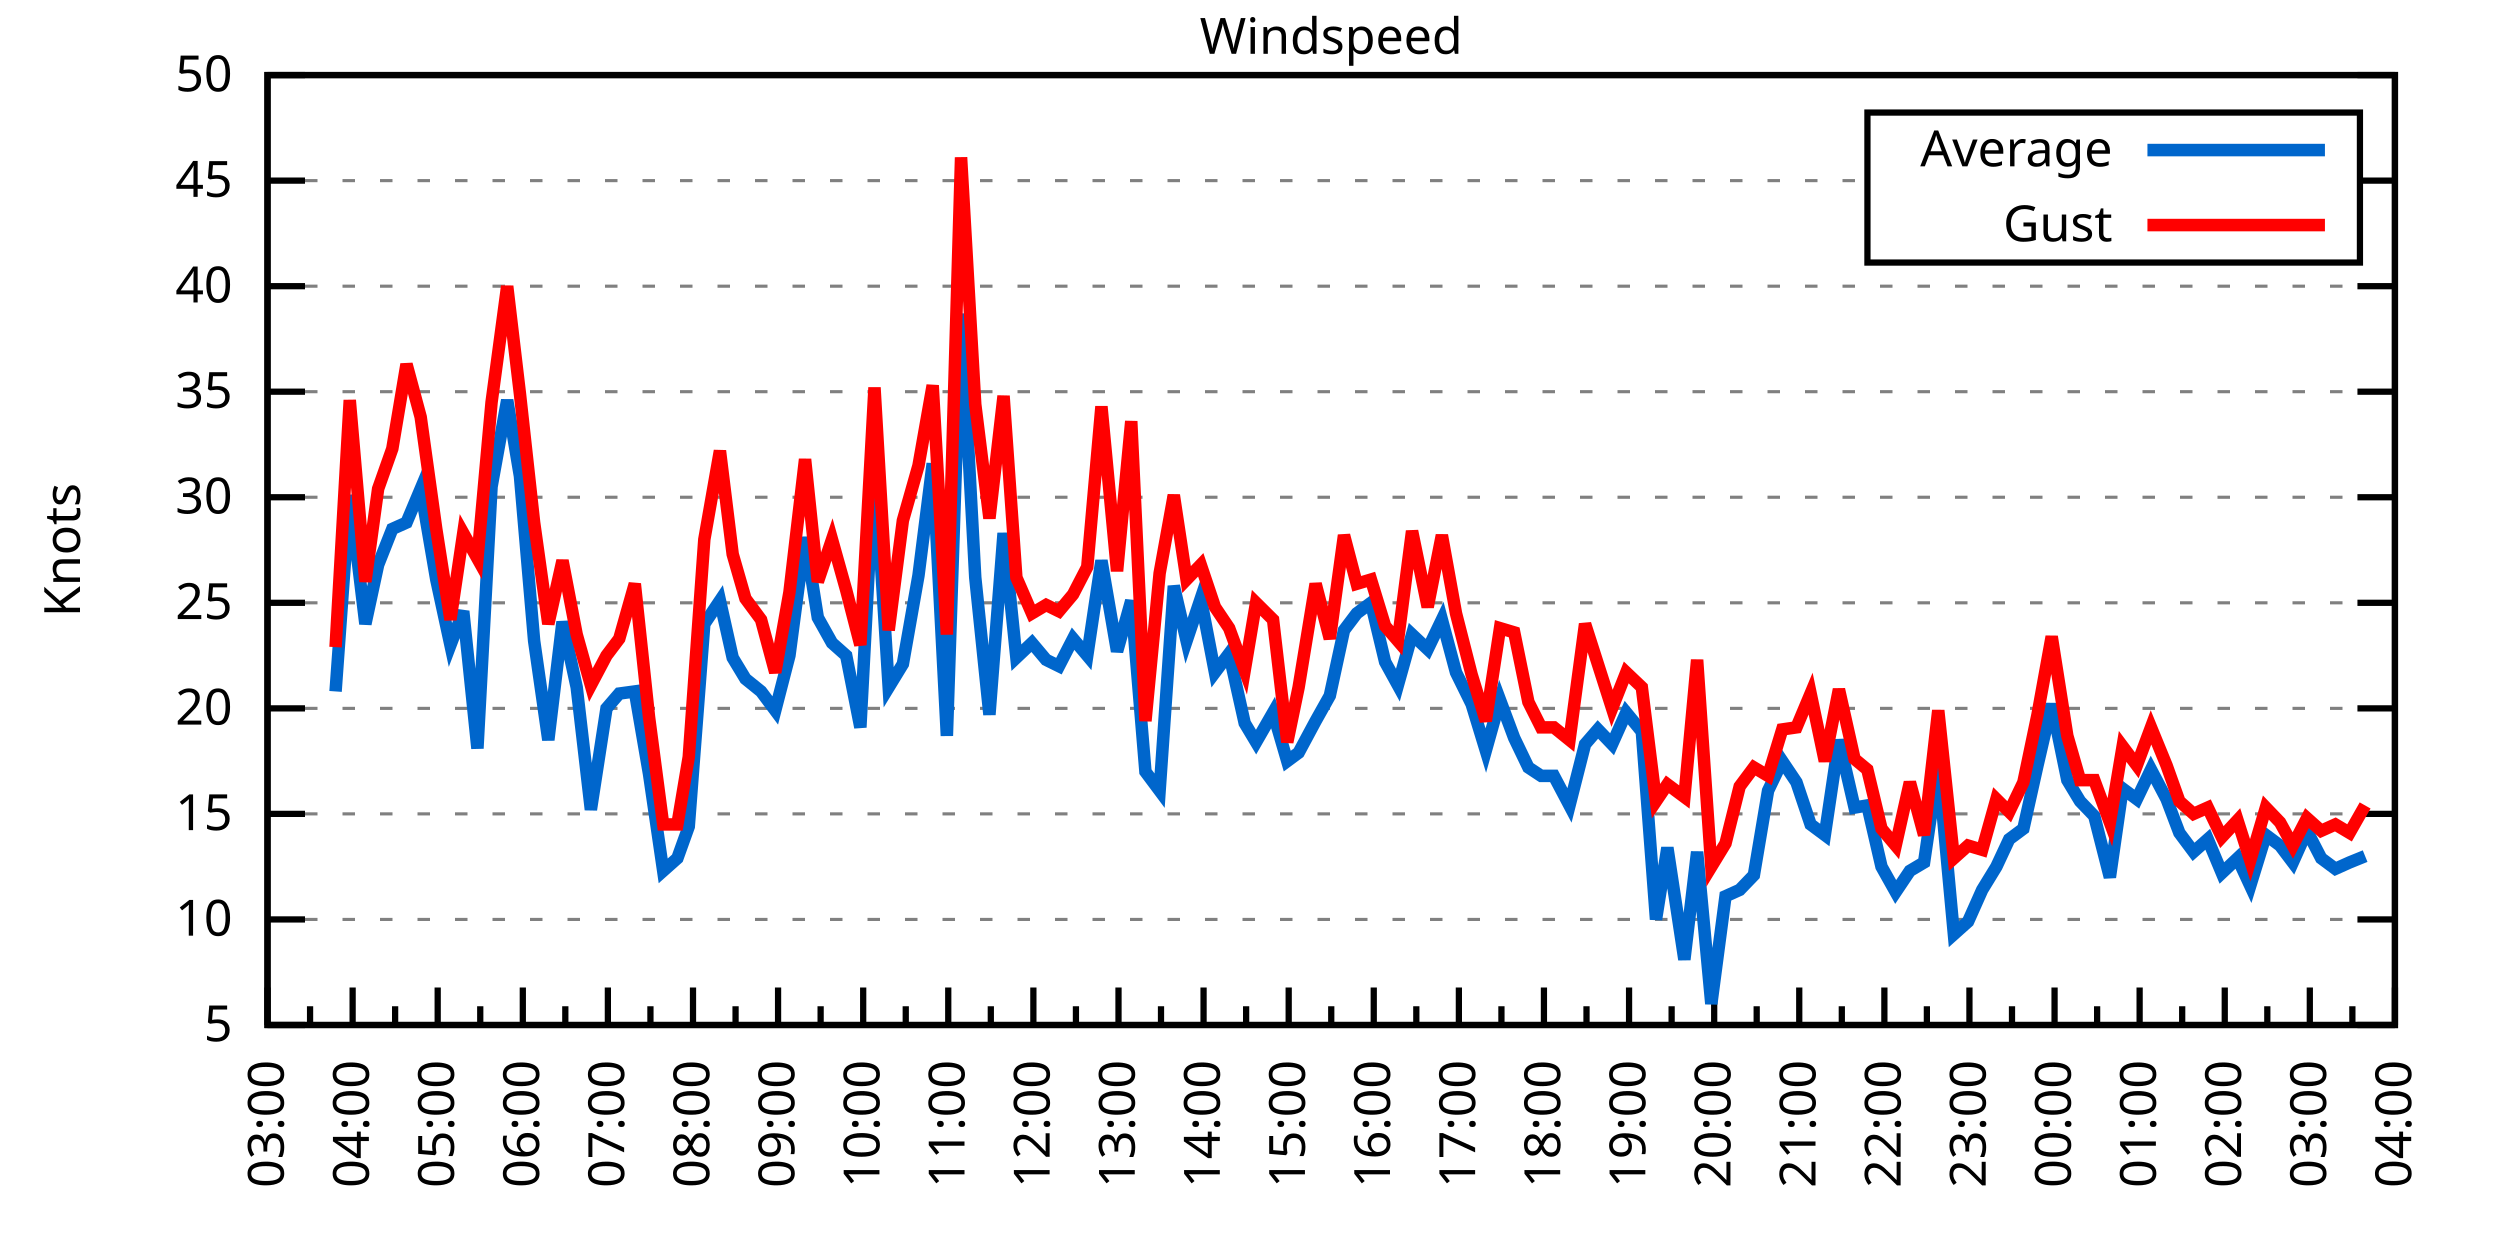
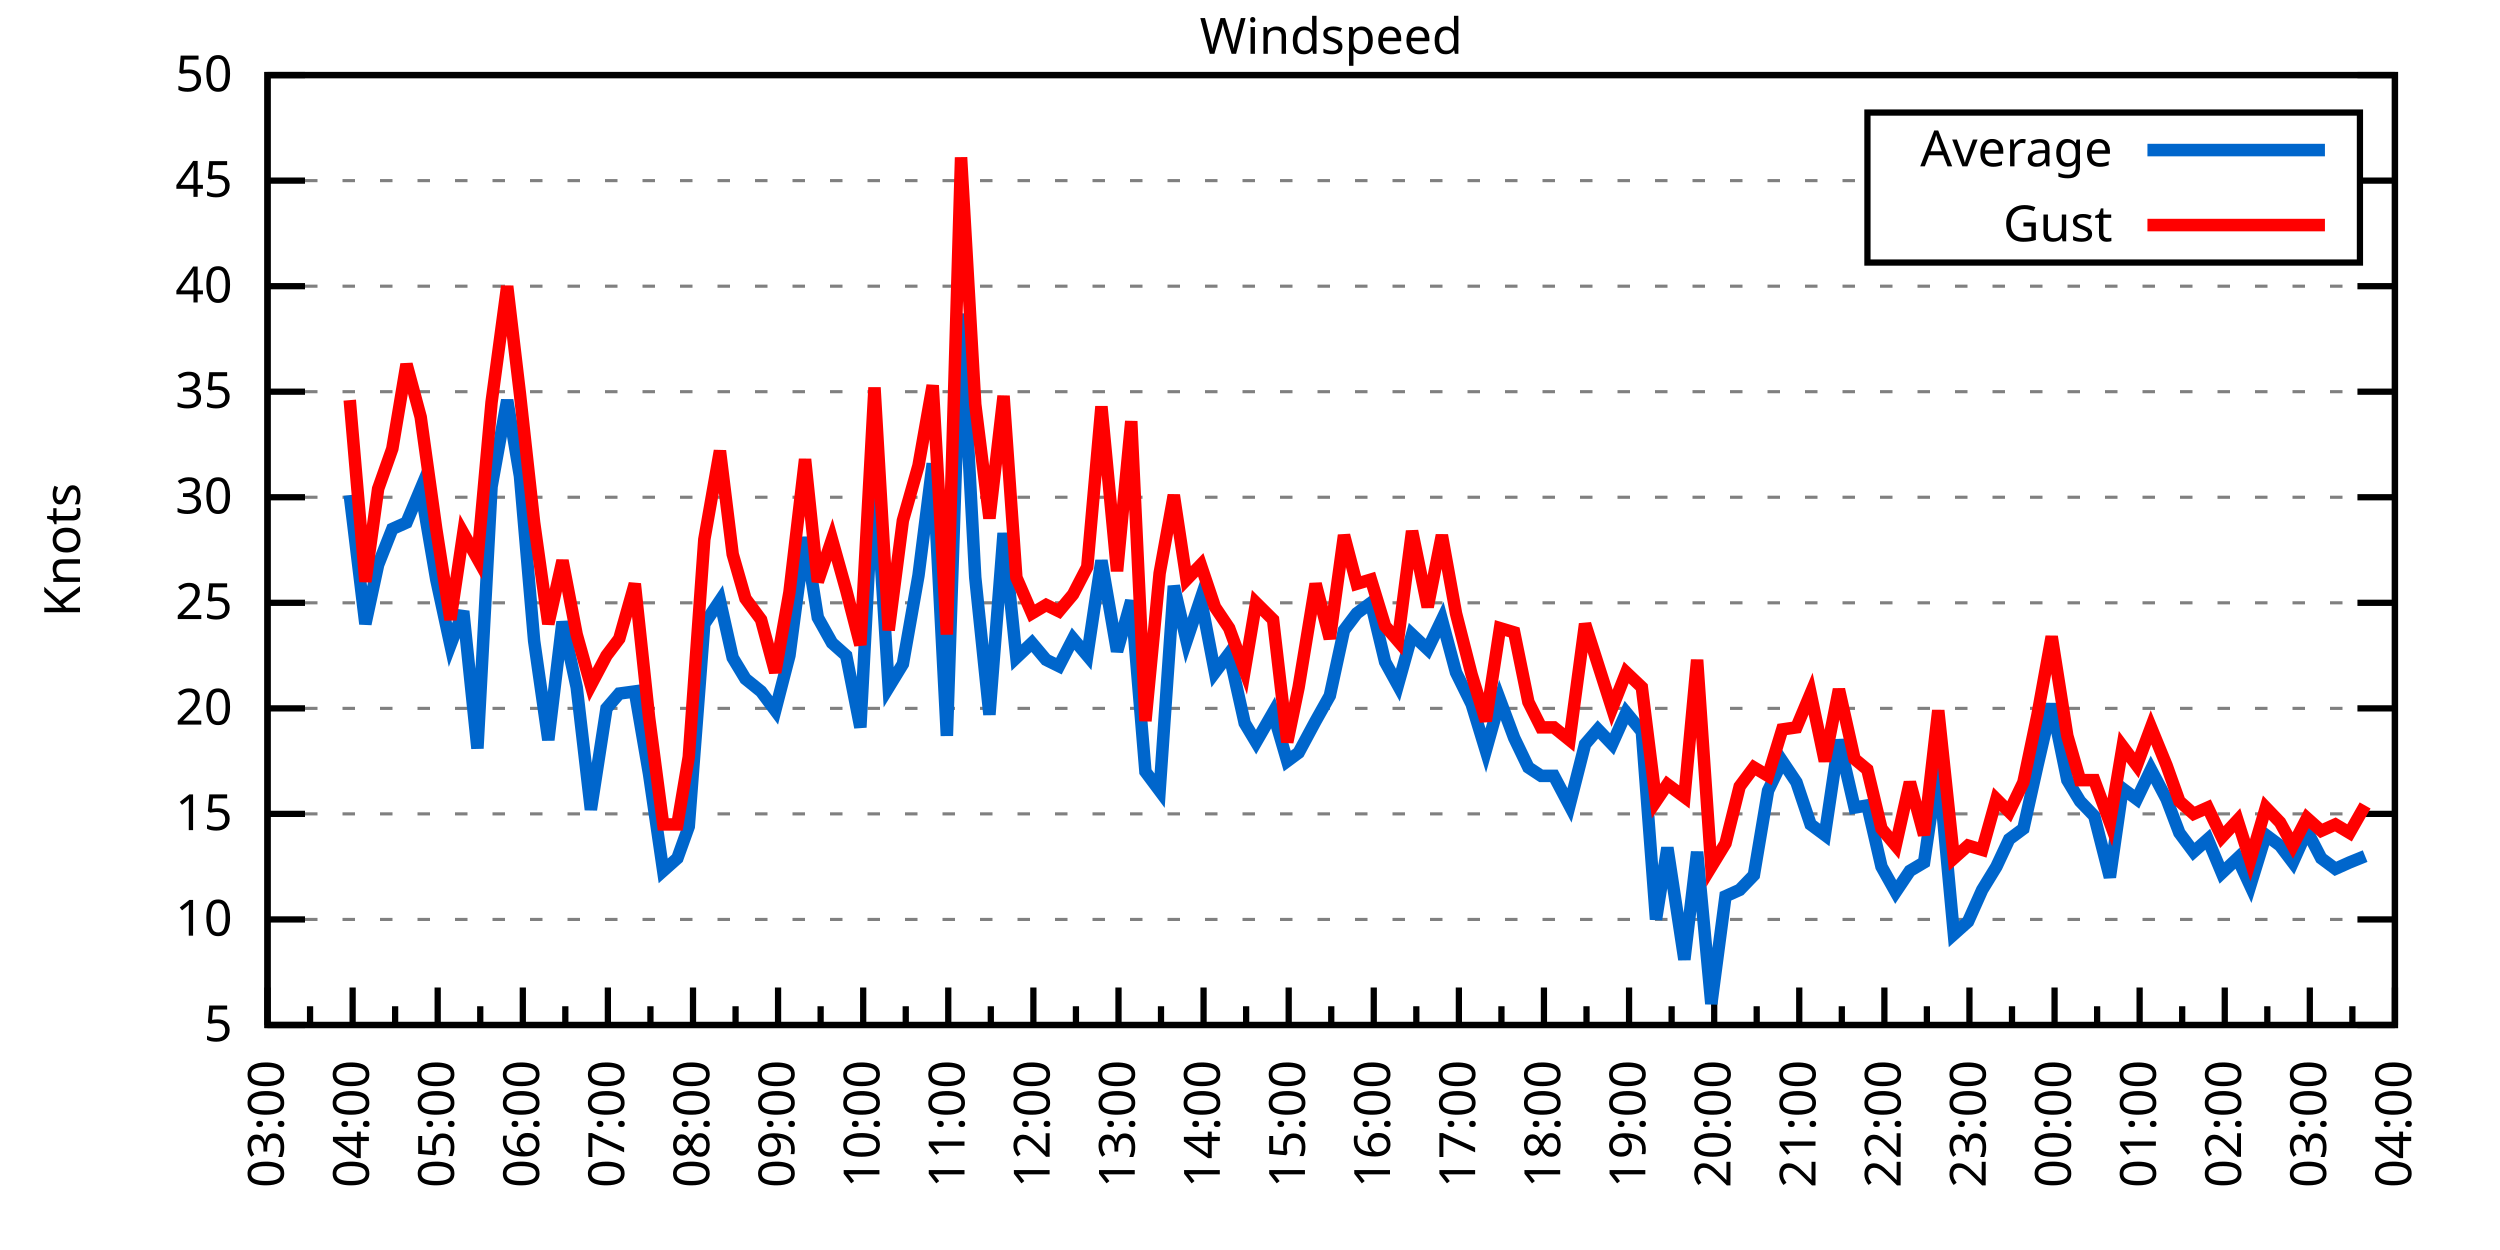
<svg xmlns="http://www.w3.org/2000/svg" xmlns:xlink="http://www.w3.org/1999/xlink" width="400" height="200" viewBox="0 0 400 200">
  <g id="gnuplot_canvas">
    <rect x="0" y="0" width="400" height="200" fill="none" />
    <defs>
      <circle id="gpDot" r="0.5" stroke-width="0.5" stroke="currentColor" />
      <path id="gpPt0" stroke-width="0.333" stroke="currentColor" d="M-1,0 h2 M0,-1 v2" />
      <path id="gpPt1" stroke-width="0.333" stroke="currentColor" d="M-1,-1 L1,1 M1,-1 L-1,1" />
      <path id="gpPt2" stroke-width="0.333" stroke="currentColor" d="M-1,0 L1,0 M0,-1 L0,1 M-1,-1 L1,1 M-1,1 L1,-1" />
      <rect id="gpPt3" stroke-width="0.333" stroke="currentColor" x="-1" y="-1" width="2" height="2" />
      <rect id="gpPt4" stroke-width="0.333" stroke="currentColor" fill="currentColor" x="-1" y="-1" width="2" height="2" />
      <circle id="gpPt5" stroke-width="0.333" stroke="currentColor" cx="0" cy="0" r="1" />
      <use xlink:href="#gpPt5" id="gpPt6" fill="currentColor" stroke="none" />
      <path id="gpPt7" stroke-width="0.333" stroke="currentColor" d="M0,-1.33 L-1.33,0.67 L1.33,0.67 z" />
      <use xlink:href="#gpPt7" id="gpPt8" fill="currentColor" stroke="none" />
      <use xlink:href="#gpPt7" id="gpPt9" stroke="currentColor" transform="rotate(180)" />
      <use xlink:href="#gpPt9" id="gpPt10" fill="currentColor" stroke="none" />
      <use xlink:href="#gpPt3" id="gpPt11" stroke="currentColor" transform="rotate(45)" />
      <use xlink:href="#gpPt11" id="gpPt12" fill="currentColor" stroke="none" />
      <path id="gpPt13" stroke-width="0.333" stroke="currentColor" d="M0,1.330 L1.265,0.411 L0.782,-1.067 L-0.782,-1.076 L-1.265,0.411 z" />
      <use xlink:href="#gpPt13" id="gpPt14" fill="currentColor" stroke="none" />
      <filter id="textbox" filterUnits="objectBoundingBox" x="0" y="0" height="1" width="1">
        <feFlood flood-color="white" flood-opacity="1" result="bgnd" />
        <feComposite in="SourceGraphic" in2="bgnd" operator="atop" />
      </filter>
      <filter id="greybox" filterUnits="objectBoundingBox" x="0" y="0" height="1" width="1">
        <feFlood flood-color="lightgrey" flood-opacity="1" result="grey" />
        <feComposite in="SourceGraphic" in2="grey" operator="atop" />
      </filter>
    </defs>
    <g fill="none" color="white" stroke="currentColor" stroke-width="1.00" stroke-linecap="butt" stroke-linejoin="miter">
</g>
    <g fill="none" color="black" stroke="currentColor" stroke-width="1.00" stroke-linecap="butt" stroke-linejoin="miter">
      <g stroke="none" shape-rendering="crispEdges">
        <polygon fill="rgb(255, 255, 255)" points="42.80,164.00 383.18,164.00 383.18,12.02 42.80,12.02 " />
      </g>
    </g>
    <g fill="none" color="black" stroke="currentColor" stroke-width="1.00" stroke-linecap="butt" stroke-linejoin="miter">
</g>
    <g fill="none" color="black" stroke="black" stroke-width="0.50" stroke-linecap="butt" stroke-linejoin="miter">
</g>
    <g fill="none" color="gray" stroke="currentColor" stroke-width="0.50" stroke-linecap="butt" stroke-linejoin="miter">
      <path stroke="gray" stroke-dasharray="2,4" class="gridline" d="M42.80,164.00 L383.19,164.00  " />
    </g>
    <g fill="none" color="gray" stroke="gray" stroke-width="1.00" stroke-linecap="butt" stroke-linejoin="miter">
</g>
    <g fill="none" color="black" stroke="currentColor" stroke-width="1.00" stroke-linecap="butt" stroke-linejoin="miter">
      <path stroke="black" d="M42.80,164.00 L48.80,164.00 M383.19,164.00 L377.19,164.00  " />
      <g transform="translate(37.20,166.60)" stroke="none" fill="black" font-family="Sans" font-size="8.00" text-anchor="end">
        <text>
          <tspan font-family="Sans"> 5</tspan>
        </text>
      </g>
    </g>
    <g fill="none" color="black" stroke="currentColor" stroke-width="1.00" stroke-linecap="butt" stroke-linejoin="miter">
</g>
    <g fill="none" color="black" stroke="black" stroke-width="0.50" stroke-linecap="butt" stroke-linejoin="miter">
</g>
    <g fill="none" color="gray" stroke="currentColor" stroke-width="0.50" stroke-linecap="butt" stroke-linejoin="miter">
      <path stroke="gray" stroke-dasharray="2,4" class="gridline" d="M42.80,147.11 L383.19,147.11  " />
    </g>
    <g fill="none" color="gray" stroke="gray" stroke-width="1.00" stroke-linecap="butt" stroke-linejoin="miter">
</g>
    <g fill="none" color="black" stroke="currentColor" stroke-width="1.00" stroke-linecap="butt" stroke-linejoin="miter">
      <path stroke="black" d="M42.80,147.11 L48.80,147.11 M383.19,147.11 L377.19,147.11  " />
      <g transform="translate(37.20,149.71)" stroke="none" fill="black" font-family="Sans" font-size="8.00" text-anchor="end">
        <text>
          <tspan font-family="Sans"> 10</tspan>
        </text>
      </g>
    </g>
    <g fill="none" color="black" stroke="currentColor" stroke-width="1.00" stroke-linecap="butt" stroke-linejoin="miter">
</g>
    <g fill="none" color="black" stroke="black" stroke-width="0.50" stroke-linecap="butt" stroke-linejoin="miter">
</g>
    <g fill="none" color="gray" stroke="currentColor" stroke-width="0.50" stroke-linecap="butt" stroke-linejoin="miter">
      <path stroke="gray" stroke-dasharray="2,4" class="gridline" d="M42.80,130.22 L383.19,130.22  " />
    </g>
    <g fill="none" color="gray" stroke="gray" stroke-width="1.00" stroke-linecap="butt" stroke-linejoin="miter">
</g>
    <g fill="none" color="black" stroke="currentColor" stroke-width="1.00" stroke-linecap="butt" stroke-linejoin="miter">
      <path stroke="black" d="M42.80,130.22 L48.80,130.22 M383.19,130.22 L377.19,130.22  " />
      <g transform="translate(37.20,132.82)" stroke="none" fill="black" font-family="Sans" font-size="8.00" text-anchor="end">
        <text>
          <tspan font-family="Sans"> 15</tspan>
        </text>
      </g>
    </g>
    <g fill="none" color="black" stroke="currentColor" stroke-width="1.00" stroke-linecap="butt" stroke-linejoin="miter">
</g>
    <g fill="none" color="black" stroke="black" stroke-width="0.50" stroke-linecap="butt" stroke-linejoin="miter">
</g>
    <g fill="none" color="gray" stroke="currentColor" stroke-width="0.50" stroke-linecap="butt" stroke-linejoin="miter">
      <path stroke="gray" stroke-dasharray="2,4" class="gridline" d="M42.80,113.34 L383.19,113.34  " />
    </g>
    <g fill="none" color="gray" stroke="gray" stroke-width="1.00" stroke-linecap="butt" stroke-linejoin="miter">
</g>
    <g fill="none" color="black" stroke="currentColor" stroke-width="1.00" stroke-linecap="butt" stroke-linejoin="miter">
      <path stroke="black" d="M42.80,113.34 L48.80,113.34 M383.19,113.34 L377.19,113.34  " />
      <g transform="translate(37.20,115.94)" stroke="none" fill="black" font-family="Sans" font-size="8.00" text-anchor="end">
        <text>
          <tspan font-family="Sans"> 20</tspan>
        </text>
      </g>
    </g>
    <g fill="none" color="black" stroke="currentColor" stroke-width="1.00" stroke-linecap="butt" stroke-linejoin="miter">
</g>
    <g fill="none" color="black" stroke="black" stroke-width="0.50" stroke-linecap="butt" stroke-linejoin="miter">
</g>
    <g fill="none" color="gray" stroke="currentColor" stroke-width="0.50" stroke-linecap="butt" stroke-linejoin="miter">
      <path stroke="gray" stroke-dasharray="2,4" class="gridline" d="M42.80,96.45 L383.19,96.45  " />
    </g>
    <g fill="none" color="gray" stroke="gray" stroke-width="1.00" stroke-linecap="butt" stroke-linejoin="miter">
</g>
    <g fill="none" color="black" stroke="currentColor" stroke-width="1.00" stroke-linecap="butt" stroke-linejoin="miter">
      <path stroke="black" d="M42.80,96.45 L48.80,96.45 M383.19,96.45 L377.19,96.45  " />
      <g transform="translate(37.20,99.05)" stroke="none" fill="black" font-family="Sans" font-size="8.00" text-anchor="end">
        <text>
          <tspan font-family="Sans"> 25</tspan>
        </text>
      </g>
    </g>
    <g fill="none" color="black" stroke="currentColor" stroke-width="1.00" stroke-linecap="butt" stroke-linejoin="miter">
</g>
    <g fill="none" color="black" stroke="black" stroke-width="0.50" stroke-linecap="butt" stroke-linejoin="miter">
</g>
    <g fill="none" color="gray" stroke="currentColor" stroke-width="0.50" stroke-linecap="butt" stroke-linejoin="miter">
      <path stroke="gray" stroke-dasharray="2,4" class="gridline" d="M42.80,79.56 L383.19,79.56  " />
    </g>
    <g fill="none" color="gray" stroke="gray" stroke-width="1.00" stroke-linecap="butt" stroke-linejoin="miter">
</g>
    <g fill="none" color="black" stroke="currentColor" stroke-width="1.00" stroke-linecap="butt" stroke-linejoin="miter">
      <path stroke="black" d="M42.80,79.56 L48.80,79.56 M383.19,79.56 L377.19,79.56  " />
      <g transform="translate(37.20,82.16)" stroke="none" fill="black" font-family="Sans" font-size="8.00" text-anchor="end">
        <text>
          <tspan font-family="Sans"> 30</tspan>
        </text>
      </g>
    </g>
    <g fill="none" color="black" stroke="currentColor" stroke-width="1.00" stroke-linecap="butt" stroke-linejoin="miter">
</g>
    <g fill="none" color="black" stroke="black" stroke-width="0.50" stroke-linecap="butt" stroke-linejoin="miter">
</g>
    <g fill="none" color="gray" stroke="currentColor" stroke-width="0.50" stroke-linecap="butt" stroke-linejoin="miter">
      <path stroke="gray" stroke-dasharray="2,4" class="gridline" d="M42.80,62.67 L383.19,62.67  " />
    </g>
    <g fill="none" color="gray" stroke="gray" stroke-width="1.00" stroke-linecap="butt" stroke-linejoin="miter">
</g>
    <g fill="none" color="black" stroke="currentColor" stroke-width="1.00" stroke-linecap="butt" stroke-linejoin="miter">
      <path stroke="black" d="M42.80,62.67 L48.80,62.67 M383.19,62.67 L377.19,62.67  " />
      <g transform="translate(37.20,65.27)" stroke="none" fill="black" font-family="Sans" font-size="8.00" text-anchor="end">
        <text>
          <tspan font-family="Sans"> 35</tspan>
        </text>
      </g>
    </g>
    <g fill="none" color="black" stroke="currentColor" stroke-width="1.00" stroke-linecap="butt" stroke-linejoin="miter">
</g>
    <g fill="none" color="black" stroke="black" stroke-width="0.50" stroke-linecap="butt" stroke-linejoin="miter">
</g>
    <g fill="none" color="gray" stroke="currentColor" stroke-width="0.50" stroke-linecap="butt" stroke-linejoin="miter">
      <path stroke="gray" stroke-dasharray="2,4" class="gridline" d="M42.80,45.79 L383.19,45.79  " />
    </g>
    <g fill="none" color="gray" stroke="gray" stroke-width="1.00" stroke-linecap="butt" stroke-linejoin="miter">
</g>
    <g fill="none" color="black" stroke="currentColor" stroke-width="1.00" stroke-linecap="butt" stroke-linejoin="miter">
      <path stroke="black" d="M42.80,45.79 L48.80,45.79 M383.19,45.79 L377.19,45.79  " />
      <g transform="translate(37.20,48.39)" stroke="none" fill="black" font-family="Sans" font-size="8.00" text-anchor="end">
        <text>
          <tspan font-family="Sans"> 40</tspan>
        </text>
      </g>
    </g>
    <g fill="none" color="black" stroke="currentColor" stroke-width="1.00" stroke-linecap="butt" stroke-linejoin="miter">
</g>
    <g fill="none" color="black" stroke="black" stroke-width="0.50" stroke-linecap="butt" stroke-linejoin="miter">
</g>
    <g fill="none" color="gray" stroke="currentColor" stroke-width="0.50" stroke-linecap="butt" stroke-linejoin="miter">
      <path stroke="gray" stroke-dasharray="2,4" class="gridline" d="M42.80,28.90 L298.79,28.90 M377.59,28.90 L383.19,28.90  " />
    </g>
    <g fill="none" color="gray" stroke="gray" stroke-width="1.00" stroke-linecap="butt" stroke-linejoin="miter">
</g>
    <g fill="none" color="black" stroke="currentColor" stroke-width="1.00" stroke-linecap="butt" stroke-linejoin="miter">
      <path stroke="black" d="M42.80,28.90 L48.80,28.90 M383.19,28.90 L377.19,28.90  " />
      <g transform="translate(37.20,31.50)" stroke="none" fill="black" font-family="Sans" font-size="8.00" text-anchor="end">
        <text>
          <tspan font-family="Sans"> 45</tspan>
        </text>
      </g>
    </g>
    <g fill="none" color="black" stroke="currentColor" stroke-width="1.00" stroke-linecap="butt" stroke-linejoin="miter">
</g>
    <g fill="none" color="black" stroke="black" stroke-width="0.50" stroke-linecap="butt" stroke-linejoin="miter">
</g>
    <g fill="none" color="gray" stroke="currentColor" stroke-width="0.50" stroke-linecap="butt" stroke-linejoin="miter">
      <path stroke="gray" stroke-dasharray="2,4" class="gridline" d="M42.80,12.01 L383.19,12.01  " />
    </g>
    <g fill="none" color="gray" stroke="gray" stroke-width="1.00" stroke-linecap="butt" stroke-linejoin="miter">
</g>
    <g fill="none" color="black" stroke="currentColor" stroke-width="1.00" stroke-linecap="butt" stroke-linejoin="miter">
      <path stroke="black" d="M42.80,12.01 L48.80,12.01 M383.19,12.01 L377.19,12.01  " />
      <g transform="translate(37.20,14.61)" stroke="none" fill="black" font-family="Sans" font-size="8.00" text-anchor="end">
        <text>
          <tspan font-family="Sans"> 50</tspan>
        </text>
      </g>
    </g>
    <g fill="none" color="black" stroke="currentColor" stroke-width="1.00" stroke-linecap="butt" stroke-linejoin="miter">
      <path stroke="black" d="M42.80,164.00 L42.80,158.00  " />
      <g transform="translate(45.40,169.60) rotate(270)" stroke="none" fill="black" font-family="Sans" font-size="8.00" text-anchor="end">
        <text>
          <tspan font-family="Sans">03:00</tspan>
        </text>
      </g>
    </g>
    <g fill="none" color="black" stroke="currentColor" stroke-width="1.00" stroke-linecap="butt" stroke-linejoin="miter">
      <path stroke="black" d="M49.61,164.00 L49.61,161.00 M56.42,164.00 L56.42,158.00  " />
      <g transform="translate(59.02,169.60) rotate(270)" stroke="none" fill="black" font-family="Sans" font-size="8.00" text-anchor="end">
        <text>
          <tspan font-family="Sans">04:00</tspan>
        </text>
      </g>
    </g>
    <g fill="none" color="black" stroke="currentColor" stroke-width="1.00" stroke-linecap="butt" stroke-linejoin="miter">
      <path stroke="black" d="M63.22,164.00 L63.22,161.00 M70.03,164.00 L70.03,158.00  " />
      <g transform="translate(72.63,169.60) rotate(270)" stroke="none" fill="black" font-family="Sans" font-size="8.00" text-anchor="end">
        <text>
          <tspan font-family="Sans">05:00</tspan>
        </text>
      </g>
    </g>
    <g fill="none" color="black" stroke="currentColor" stroke-width="1.00" stroke-linecap="butt" stroke-linejoin="miter">
      <path stroke="black" d="M76.84,164.00 L76.84,161.00 M83.65,164.00 L83.65,158.00  " />
      <g transform="translate(86.25,169.60) rotate(270)" stroke="none" fill="black" font-family="Sans" font-size="8.00" text-anchor="end">
        <text>
          <tspan font-family="Sans">06:00</tspan>
        </text>
      </g>
    </g>
    <g fill="none" color="black" stroke="currentColor" stroke-width="1.00" stroke-linecap="butt" stroke-linejoin="miter">
      <path stroke="black" d="M90.45,164.00 L90.45,161.00 M97.26,164.00 L97.26,158.00  " />
      <g transform="translate(99.86,169.60) rotate(270)" stroke="none" fill="black" font-family="Sans" font-size="8.00" text-anchor="end">
        <text>
          <tspan font-family="Sans">07:00</tspan>
        </text>
      </g>
    </g>
    <g fill="none" color="black" stroke="currentColor" stroke-width="1.00" stroke-linecap="butt" stroke-linejoin="miter">
      <path stroke="black" d="M104.07,164.00 L104.07,161.00 M110.88,164.00 L110.88,158.00  " />
      <g transform="translate(113.48,169.60) rotate(270)" stroke="none" fill="black" font-family="Sans" font-size="8.00" text-anchor="end">
        <text>
          <tspan font-family="Sans">08:00</tspan>
        </text>
      </g>
    </g>
    <g fill="none" color="black" stroke="currentColor" stroke-width="1.00" stroke-linecap="butt" stroke-linejoin="miter">
      <path stroke="black" d="M117.69,164.00 L117.69,161.00 M124.49,164.00 L124.49,158.00  " />
      <g transform="translate(127.09,169.60) rotate(270)" stroke="none" fill="black" font-family="Sans" font-size="8.00" text-anchor="end">
        <text>
          <tspan font-family="Sans">09:00</tspan>
        </text>
      </g>
    </g>
    <g fill="none" color="black" stroke="currentColor" stroke-width="1.00" stroke-linecap="butt" stroke-linejoin="miter">
      <path stroke="black" d="M131.30,164.00 L131.30,161.00 M138.11,164.00 L138.11,158.00  " />
      <g transform="translate(140.71,169.60) rotate(270)" stroke="none" fill="black" font-family="Sans" font-size="8.00" text-anchor="end">
        <text>
          <tspan font-family="Sans">10:00</tspan>
        </text>
      </g>
    </g>
    <g fill="none" color="black" stroke="currentColor" stroke-width="1.00" stroke-linecap="butt" stroke-linejoin="miter">
      <path stroke="black" d="M144.92,164.00 L144.92,161.00 M151.72,164.00 L151.72,158.00  " />
      <g transform="translate(154.32,169.60) rotate(270)" stroke="none" fill="black" font-family="Sans" font-size="8.00" text-anchor="end">
        <text>
          <tspan font-family="Sans">11:00</tspan>
        </text>
      </g>
    </g>
    <g fill="none" color="black" stroke="currentColor" stroke-width="1.00" stroke-linecap="butt" stroke-linejoin="miter">
      <path stroke="black" d="M158.53,164.00 L158.53,161.00 M165.34,164.00 L165.34,158.00  " />
      <g transform="translate(167.94,169.60) rotate(270)" stroke="none" fill="black" font-family="Sans" font-size="8.00" text-anchor="end">
        <text>
          <tspan font-family="Sans">12:00</tspan>
        </text>
      </g>
    </g>
    <g fill="none" color="black" stroke="currentColor" stroke-width="1.00" stroke-linecap="butt" stroke-linejoin="miter">
      <path stroke="black" d="M172.15,164.00 L172.15,161.00 M178.96,164.00 L178.96,158.00  " />
      <g transform="translate(181.56,169.60) rotate(270)" stroke="none" fill="black" font-family="Sans" font-size="8.00" text-anchor="end">
        <text>
          <tspan font-family="Sans">13:00</tspan>
        </text>
      </g>
    </g>
    <g fill="none" color="black" stroke="currentColor" stroke-width="1.00" stroke-linecap="butt" stroke-linejoin="miter">
      <path stroke="black" d="M185.76,164.00 L185.76,161.00 M192.57,164.00 L192.57,158.00  " />
      <g transform="translate(195.17,169.60) rotate(270)" stroke="none" fill="black" font-family="Sans" font-size="8.00" text-anchor="end">
        <text>
          <tspan font-family="Sans">14:00</tspan>
        </text>
      </g>
    </g>
    <g fill="none" color="black" stroke="currentColor" stroke-width="1.00" stroke-linecap="butt" stroke-linejoin="miter">
      <path stroke="black" d="M199.38,164.00 L199.38,161.00 M206.19,164.00 L206.19,158.00  " />
      <g transform="translate(208.79,169.60) rotate(270)" stroke="none" fill="black" font-family="Sans" font-size="8.00" text-anchor="end">
        <text>
          <tspan font-family="Sans">15:00</tspan>
        </text>
      </g>
    </g>
    <g fill="none" color="black" stroke="currentColor" stroke-width="1.00" stroke-linecap="butt" stroke-linejoin="miter">
      <path stroke="black" d="M213.00,164.00 L213.00,161.00 M219.80,164.00 L219.80,158.00  " />
      <g transform="translate(222.40,169.60) rotate(270)" stroke="none" fill="black" font-family="Sans" font-size="8.00" text-anchor="end">
        <text>
          <tspan font-family="Sans">16:00</tspan>
        </text>
      </g>
    </g>
    <g fill="none" color="black" stroke="currentColor" stroke-width="1.00" stroke-linecap="butt" stroke-linejoin="miter">
      <path stroke="black" d="M226.61,164.00 L226.61,161.00 M233.42,164.00 L233.42,158.00  " />
      <g transform="translate(236.02,169.60) rotate(270)" stroke="none" fill="black" font-family="Sans" font-size="8.00" text-anchor="end">
        <text>
          <tspan font-family="Sans">17:00</tspan>
        </text>
      </g>
    </g>
    <g fill="none" color="black" stroke="currentColor" stroke-width="1.00" stroke-linecap="butt" stroke-linejoin="miter">
      <path stroke="black" d="M240.23,164.00 L240.23,161.00 M247.03,164.00 L247.03,158.00  " />
      <g transform="translate(249.63,169.60) rotate(270)" stroke="none" fill="black" font-family="Sans" font-size="8.00" text-anchor="end">
        <text>
          <tspan font-family="Sans">18:00</tspan>
        </text>
      </g>
    </g>
    <g fill="none" color="black" stroke="currentColor" stroke-width="1.00" stroke-linecap="butt" stroke-linejoin="miter">
      <path stroke="black" d="M253.84,164.00 L253.84,161.00 M260.65,164.00 L260.65,158.00  " />
      <g transform="translate(263.25,169.60) rotate(270)" stroke="none" fill="black" font-family="Sans" font-size="8.00" text-anchor="end">
        <text>
          <tspan font-family="Sans">19:00</tspan>
        </text>
      </g>
    </g>
    <g fill="none" color="black" stroke="currentColor" stroke-width="1.00" stroke-linecap="butt" stroke-linejoin="miter">
      <path stroke="black" d="M267.46,164.00 L267.46,161.00 M274.27,164.00 L274.27,158.00  " />
      <g transform="translate(276.87,169.60) rotate(270)" stroke="none" fill="black" font-family="Sans" font-size="8.00" text-anchor="end">
        <text>
          <tspan font-family="Sans">20:00</tspan>
        </text>
      </g>
    </g>
    <g fill="none" color="black" stroke="currentColor" stroke-width="1.00" stroke-linecap="butt" stroke-linejoin="miter">
      <path stroke="black" d="M281.07,164.00 L281.07,161.00 M287.88,164.00 L287.88,158.00  " />
      <g transform="translate(290.48,169.60) rotate(270)" stroke="none" fill="black" font-family="Sans" font-size="8.00" text-anchor="end">
        <text>
          <tspan font-family="Sans">21:00</tspan>
        </text>
      </g>
    </g>
    <g fill="none" color="black" stroke="currentColor" stroke-width="1.00" stroke-linecap="butt" stroke-linejoin="miter">
      <path stroke="black" d="M294.69,164.00 L294.69,161.00 M301.50,164.00 L301.50,158.00  " />
      <g transform="translate(304.10,169.60) rotate(270)" stroke="none" fill="black" font-family="Sans" font-size="8.00" text-anchor="end">
        <text>
          <tspan font-family="Sans">22:00</tspan>
        </text>
      </g>
    </g>
    <g fill="none" color="black" stroke="currentColor" stroke-width="1.00" stroke-linecap="butt" stroke-linejoin="miter">
      <path stroke="black" d="M308.30,164.00 L308.30,161.00 M315.11,164.00 L315.11,158.00  " />
      <g transform="translate(317.71,169.60) rotate(270)" stroke="none" fill="black" font-family="Sans" font-size="8.00" text-anchor="end">
        <text>
          <tspan font-family="Sans">23:00</tspan>
        </text>
      </g>
    </g>
    <g fill="none" color="black" stroke="currentColor" stroke-width="1.00" stroke-linecap="butt" stroke-linejoin="miter">
      <path stroke="black" d="M321.92,164.00 L321.92,161.00 M328.73,164.00 L328.73,158.00  " />
      <g transform="translate(331.33,169.60) rotate(270)" stroke="none" fill="black" font-family="Sans" font-size="8.00" text-anchor="end">
        <text>
          <tspan font-family="Sans">00:00</tspan>
        </text>
      </g>
    </g>
    <g fill="none" color="black" stroke="currentColor" stroke-width="1.00" stroke-linecap="butt" stroke-linejoin="miter">
      <path stroke="black" d="M335.54,164.00 L335.54,161.00 M342.34,164.00 L342.34,158.00  " />
      <g transform="translate(344.94,169.60) rotate(270)" stroke="none" fill="black" font-family="Sans" font-size="8.00" text-anchor="end">
        <text>
          <tspan font-family="Sans">01:00</tspan>
        </text>
      </g>
    </g>
    <g fill="none" color="black" stroke="currentColor" stroke-width="1.00" stroke-linecap="butt" stroke-linejoin="miter">
      <path stroke="black" d="M349.15,164.00 L349.15,161.00 M355.96,164.00 L355.96,158.00  " />
      <g transform="translate(358.56,169.60) rotate(270)" stroke="none" fill="black" font-family="Sans" font-size="8.00" text-anchor="end">
        <text>
          <tspan font-family="Sans">02:00</tspan>
        </text>
      </g>
    </g>
    <g fill="none" color="black" stroke="currentColor" stroke-width="1.00" stroke-linecap="butt" stroke-linejoin="miter">
      <path stroke="black" d="M362.77,164.00 L362.77,161.00 M369.57,164.00 L369.57,158.00  " />
      <g transform="translate(372.17,169.60) rotate(270)" stroke="none" fill="black" font-family="Sans" font-size="8.00" text-anchor="end">
        <text>
          <tspan font-family="Sans">03:00</tspan>
        </text>
      </g>
    </g>
    <g fill="none" color="black" stroke="currentColor" stroke-width="1.00" stroke-linecap="butt" stroke-linejoin="miter">
      <path stroke="black" d="M376.38,164.00 L376.38,161.00 M383.19,164.00 L383.19,158.00  " />
      <g transform="translate(385.79,169.60) rotate(270)" stroke="none" fill="black" font-family="Sans" font-size="8.00" text-anchor="end">
        <text>
          <tspan font-family="Sans">04:00</tspan>
        </text>
      </g>
    </g>
    <g fill="none" color="black" stroke="currentColor" stroke-width="1.00" stroke-linecap="butt" stroke-linejoin="miter">
</g>
    <g fill="none" color="black" stroke="currentColor" stroke-width="1.00" stroke-linecap="butt" stroke-linejoin="miter">
      <path stroke="black" d="M42.80,12.01 L42.80,164.00 L383.19,164.00 L383.19,12.01 L42.80,12.01 Z  " />
    </g>
    <g fill="none" color="black" stroke="currentColor" stroke-width="1.00" stroke-linecap="butt" stroke-linejoin="miter">
      <g transform="translate(12.80,88.01) rotate(270)" stroke="none" fill="black" font-family="Sans" font-size="8.00" text-anchor="middle">
        <text>
          <tspan font-family="Sans">Knots</tspan>
        </text>
      </g>
    </g>
    <g fill="none" color="black" stroke="currentColor" stroke-width="1.00" stroke-linecap="butt" stroke-linejoin="miter">
</g>
    <g fill="none" color="black" stroke="currentColor" stroke-width="1.00" stroke-linecap="butt" stroke-linejoin="miter">
      <path stroke="black" d="M298.79,42.01 L298.79,18.01 L377.59,18.01 L377.59,42.01 L298.79,42.01 Z  " />
    </g>
    <g id="Windspeed_plot_1">
      <g fill="none" color="white" stroke="black" stroke-width="2.00" stroke-linecap="butt" stroke-linejoin="miter">
</g>
      <g fill="none" color="black" stroke="currentColor" stroke-width="2.00" stroke-linecap="butt" stroke-linejoin="miter">
        <g transform="translate(337.99,26.61)" stroke="none" fill="black" font-family="Sans" font-size="8.00" text-anchor="end">
          <text>
            <tspan font-family="Sans">Average</tspan>
          </text>
        </g>
      </g>
      <g fill="none" color="black" stroke="currentColor" stroke-width="2.00" stroke-linecap="butt" stroke-linejoin="miter">
-         <path stroke="rgb(  0, 102, 204)" d="M343.59,24.01 L371.99,24.01 M53.69,110.63 L55.96,79.22 L58.46,99.83 L60.50,90.37 L62.77,84.63 L65.04,83.61   L67.31,78.21 L69.80,92.73 L72.07,103.20 L74.12,97.80 L76.39,119.75 L78.65,77.87 L81.15,64.02 L83.19,76.18   L85.46,102.53 L87.73,118.40 L90.00,99.49 L92.27,109.96 L94.54,129.55 L97.04,113.34 L99.08,110.97 L101.57,110.63   L103.84,123.81 L106.11,139.34 L108.38,137.32 L110.20,132.25 L112.69,99.83 L115.19,96.11 L117.23,105.23 L119.27,108.61   L121.77,110.63 L124.04,113.67 L126.31,104.89 L128.81,85.98 L130.85,98.81 L133.12,102.87 L135.39,104.89 L137.66,116.38   L139.92,73.82 L142.19,109.96 L144.46,106.24 L146.96,92.06 L149.23,74.16 L151.50,117.73 L153.77,50.18 L156.04,92.40   L158.31,114.35 L160.57,85.30 L162.62,105.23 L165.11,102.87 L167.38,105.57 L169.43,106.58 L171.69,102.19 L173.96,104.89   L176.23,89.69 L178.73,104.22 L181.00,96.11 L183.27,123.47 L185.54,126.51 L187.81,93.75 L189.85,102.53 L192.12,95.77   L194.39,107.59 L196.66,104.56 L199.15,115.70 L200.97,118.74 L203.69,114.01 L205.96,121.78 L207.78,120.43 L210.50,115.36   L212.77,111.31 L215.04,100.84 L217.08,98.14 L219.35,96.45 L221.62,105.91 L223.66,109.62 L225.93,101.52 L228.43,103.88   L230.70,99.15 L232.96,107.59 L235.46,112.66 L237.73,120.09 L240.00,111.99 L242.27,118.07 L244.54,122.79 L246.58,124.14   L248.62,124.14 L251.12,128.87 L253.61,119.08 L255.66,116.71 L257.93,119.08 L260.20,114.01 L262.69,117.05 L264.96,147.11   L266.78,135.63 L269.50,153.53 L271.54,136.30 L273.81,160.62 L276.08,143.40 L278.35,142.38 L280.62,140.02 L282.89,126.51   L285.16,121.78 L287.43,125.16 L289.70,131.91 L291.97,133.60 L294.23,118.40 L296.73,129.21 L298.77,128.87 L301.04,138.67   L303.31,142.72 L305.58,139.34 L307.85,137.99 L310.12,122.46 L312.62,149.48 L314.89,147.45 L317.15,142.38 L319.42,138.67   L321.47,134.28 L323.74,132.59 L326.00,122.46 L328.27,112.66 L330.77,124.82 L332.81,128.20 L335.08,130.56 L337.58,140.36   L339.62,126.17 L341.89,127.86 L344.16,123.13 L346.65,127.86 L348.70,133.26 L350.97,136.30 L353.24,134.28 L355.50,139.68   L358.00,137.32 L360.04,141.71 L362.54,133.60 L364.81,135.29 L366.85,137.99 L369.12,132.93 L371.39,137.32 L373.66,139.01   L375.93,137.99 L378.42,136.98  " />
+         <path stroke="rgb(  0, 102, 204)" d="M343.59,24.01 L371.99,24.01 M55.96,79.22 L58.46,99.83 L60.50,90.37 L62.77,84.63 L65.04,83.61 L67.31,78.21   L69.80,92.73 L72.07,103.20 L74.12,97.80 L76.39,119.75 L78.65,77.87 L81.15,64.02 L83.19,76.18 L85.46,102.53   L87.73,118.40 L90.00,99.49 L92.27,109.96 L94.54,129.55 L97.04,113.34 L99.08,110.97 L101.57,110.63 L103.84,123.81   L106.11,139.34 L108.38,137.32 L110.20,132.25 L112.69,99.83 L115.19,96.11 L117.23,105.23 L119.27,108.61 L121.77,110.63   L124.04,113.67 L126.31,104.89 L128.81,85.98 L130.85,98.81 L133.12,102.87 L135.39,104.89 L137.66,116.38 L139.92,73.82   L142.19,109.96 L144.46,106.24 L146.96,92.06 L149.23,74.16 L151.50,117.73 L153.77,50.18 L156.04,92.40 L158.31,114.35   L160.57,85.30 L162.62,105.23 L165.11,102.87 L167.38,105.57 L169.43,106.58 L171.69,102.19 L173.96,104.89 L176.23,89.69   L178.73,104.22 L181.00,96.11 L183.27,123.47 L185.54,126.51 L187.81,93.75 L189.85,102.53 L192.12,95.77 L194.39,107.59   L196.66,104.56 L199.15,115.70 L200.97,118.74 L203.69,114.01 L205.96,121.78 L207.78,120.43 L210.50,115.36 L212.77,111.31   L215.04,100.84 L217.08,98.14 L219.35,96.45 L221.62,105.91 L223.66,109.62 L225.93,101.52 L228.43,103.88 L230.70,99.15   L232.96,107.59 L235.46,112.66 L237.73,120.09 L240.00,111.99 L242.27,118.07 L244.54,122.79 L246.58,124.14 L248.62,124.14   L251.12,128.87 L253.61,119.08 L255.66,116.71 L257.93,119.08 L260.20,114.01 L262.69,117.05 L264.96,147.11 L266.78,135.63   L269.50,153.53 L271.54,136.30 L273.81,160.62 L276.08,143.40 L278.35,142.38 L280.62,140.02 L282.89,126.51 L285.16,121.78   L287.43,125.16 L289.70,131.91 L291.97,133.60 L294.23,118.40 L296.73,129.21 L298.77,128.87 L301.04,138.67 L303.31,142.72   L305.58,139.34 L307.85,137.99 L310.12,122.46 L312.62,149.48 L314.89,147.45 L317.15,142.38 L319.42,138.67 L321.47,134.28   L323.74,132.59 L326.00,122.46 L328.27,112.66 L330.77,124.82 L332.81,128.20 L335.08,130.56 L337.58,140.36 L339.62,126.17   L341.89,127.86 L344.16,123.13 L346.65,127.86 L348.70,133.26 L350.97,136.30 L353.24,134.28 L355.50,139.68 L358.00,137.32   L360.04,141.71 L362.54,133.60 L364.81,135.29 L366.85,137.99 L369.12,132.93 L371.39,137.32 L373.66,139.01 L375.93,137.99   L378.42,136.98  " />
      </g>
    </g>
    <g id="Windspeed_plot_2">
      <g fill="none" color="black" stroke="currentColor" stroke-width="2.00" stroke-linecap="butt" stroke-linejoin="miter">
        <g transform="translate(337.99,38.61)" stroke="none" fill="black" font-family="Sans" font-size="8.00" text-anchor="end">
          <text>
            <tspan font-family="Sans">Gust</tspan>
          </text>
        </g>
      </g>
      <g fill="none" color="black" stroke="currentColor" stroke-width="2.00" stroke-linecap="butt" stroke-linejoin="miter">
-         <path stroke="rgb(255,   0,   0)" d="M343.59,36.01 L371.99,36.01 M53.69,103.54 L55.96,64.02 L58.46,93.07 L60.50,78.21 L62.77,71.79 L65.04,58.28   L67.31,66.73 L69.80,84.63 L72.07,99.15 L74.12,85.30 L76.39,89.36 L78.65,64.36 L81.15,45.79 L83.19,63.01   L85.46,83.61 L87.73,99.83 L90.00,89.69 L92.27,101.52 L94.54,109.62 L97.04,104.89 L99.08,102.19 L101.57,93.41   L103.84,114.69 L106.11,131.91 L108.38,131.91 L110.20,121.11 L112.69,86.32 L115.19,72.13 L117.23,88.68 L119.27,95.77   L121.77,99.15 L124.04,107.59 L126.31,94.76 L128.81,73.48 L130.85,93.07 L133.12,86.32 L135.39,94.42 L137.66,103.20   L139.92,62.00 L142.19,100.84 L144.46,83.28 L146.96,74.49 L149.23,61.66 L151.50,101.52 L153.77,25.18 L156.04,64.70   L158.31,82.94 L160.57,63.35 L162.62,92.40 L165.11,98.14 L167.38,96.79 L169.43,97.80 L171.69,95.10 L173.96,90.71   L176.23,65.04 L178.73,91.38 L181.00,67.40 L183.27,115.36 L185.54,91.72 L187.81,79.22 L189.85,92.73 L192.12,90.37   L194.39,97.12 L196.66,100.50 L199.15,107.26 L200.97,96.45 L203.69,99.15 L205.96,118.74 L207.78,109.96 L210.50,93.41   L212.77,102.19 L215.04,85.64 L217.08,93.41 L219.35,92.73 L221.62,100.16 L223.66,102.53 L225.93,84.97 L228.43,97.12   L230.70,85.64 L232.96,98.14 L235.46,107.93 L237.73,115.36 L240.00,100.50 L242.27,101.18 L244.54,112.32 L246.58,116.38   L248.62,116.38 L251.12,118.40 L253.61,99.83 L255.66,106.24 L257.93,113.34 L260.20,107.59 L262.69,109.96 L264.96,128.20   L266.78,125.50 L269.50,127.52 L271.54,105.57 L273.81,138.67 L276.08,134.95 L278.35,125.83 L280.62,122.79 L282.89,124.14   L285.16,116.71 L287.43,116.38 L289.70,110.97 L291.97,121.78 L294.23,110.30 L296.73,121.44 L298.77,123.13 L301.04,132.59   L303.31,135.29 L305.58,125.16 L307.85,133.60 L310.12,113.67 L312.62,137.32 L314.89,135.29 L317.15,135.97 L319.42,127.86   L321.47,129.89 L323.74,125.16 L326.00,114.35 L328.27,101.85 L330.77,117.73 L332.81,124.82 L335.08,124.82 L337.58,131.58   L339.62,119.42 L341.89,122.46 L344.16,116.38 L346.65,122.46 L348.70,128.20 L350.97,130.22 L353.24,129.21 L355.50,133.94   L358.00,131.24 L360.04,137.66 L362.54,129.21 L364.81,131.58 L366.85,135.29 L369.12,130.90 L371.39,132.93 L373.66,131.91   L375.93,133.26 L378.42,128.87  " />
+         <path stroke="rgb(255,   0,   0)" d="M343.59,36.01 L371.99,36.01 M55.96,64.02 L58.46,93.07 L60.50,78.21 L62.77,71.79 L65.04,58.28 L67.31,66.73   L69.80,84.63 L72.07,99.15 L74.12,85.30 L76.39,89.36 L78.65,64.36 L81.15,45.79 L83.19,63.01 L85.46,83.61   L87.73,99.83 L90.00,89.69 L92.27,101.52 L94.54,109.62 L97.04,104.89 L99.08,102.19 L101.57,93.41 L103.84,114.69   L106.11,131.91 L108.38,131.91 L110.20,121.11 L112.69,86.32 L115.19,72.13 L117.23,88.68 L119.27,95.77 L121.77,99.15   L124.04,107.59 L126.31,94.76 L128.81,73.48 L130.85,93.07 L133.12,86.32 L135.39,94.42 L137.66,103.20 L139.92,62.00   L142.19,100.84 L144.46,83.28 L146.96,74.49 L149.23,61.66 L151.50,101.52 L153.77,25.18 L156.04,64.70 L158.31,82.94   L160.57,63.35 L162.62,92.40 L165.11,98.14 L167.38,96.79 L169.43,97.80 L171.69,95.10 L173.96,90.71 L176.23,65.04   L178.73,91.38 L181.00,67.40 L183.27,115.36 L185.54,91.72 L187.81,79.22 L189.85,92.73 L192.12,90.37 L194.39,97.12   L196.66,100.50 L199.15,107.26 L200.97,96.45 L203.69,99.15 L205.96,118.74 L207.78,109.96 L210.50,93.41 L212.77,102.19   L215.04,85.64 L217.08,93.41 L219.35,92.73 L221.62,100.16 L223.66,102.53 L225.93,84.97 L228.43,97.12 L230.70,85.64   L232.96,98.14 L235.46,107.93 L237.73,115.36 L240.00,100.50 L242.27,101.18 L244.54,112.32 L246.58,116.38 L248.62,116.38   L251.12,118.40 L253.61,99.83 L255.66,106.24 L257.93,113.34 L260.20,107.59 L262.69,109.96 L264.96,128.20 L266.78,125.50   L269.50,127.52 L271.54,105.57 L273.81,138.67 L276.08,134.95 L278.35,125.83 L280.62,122.79 L282.89,124.14 L285.16,116.71   L287.43,116.38 L289.70,110.97 L291.97,121.78 L294.23,110.30 L296.73,121.44 L298.77,123.13 L301.04,132.59 L303.31,135.29   L305.58,125.16 L307.85,133.60 L310.12,113.67 L312.62,137.32 L314.89,135.29 L317.15,135.97 L319.42,127.86 L321.47,129.89   L323.74,125.16 L326.00,114.35 L328.27,101.85 L330.77,117.73 L332.81,124.82 L335.08,124.82 L337.58,131.58 L339.62,119.42   L341.89,122.46 L344.16,116.38 L346.65,122.46 L348.70,128.20 L350.97,130.22 L353.24,129.21 L355.50,133.94 L358.00,131.24   L360.04,137.66 L362.54,129.21 L364.81,131.58 L366.85,135.29 L369.12,130.90 L371.39,132.93 L373.66,131.91 L375.93,133.26   L378.42,128.87  " />
      </g>
    </g>
    <g fill="none" color="black" stroke="currentColor" stroke-width="2.00" stroke-linecap="butt" stroke-linejoin="miter">
</g>
    <g fill="none" color="black" stroke="black" stroke-width="1.00" stroke-linecap="butt" stroke-linejoin="miter">
</g>
    <g fill="none" color="black" stroke="currentColor" stroke-width="1.00" stroke-linecap="butt" stroke-linejoin="miter">
      <path stroke="black" d="M42.80,12.01 L42.80,164.00 L383.19,164.00 L383.19,12.01 L42.80,12.01 Z  " />
    </g>
    <g fill="none" color="black" stroke="currentColor" stroke-width="1.00" stroke-linecap="butt" stroke-linejoin="miter">
      <g transform="translate(212.99,8.61)" stroke="none" fill="black" font-family="Sans" font-size="8.00" text-anchor="middle">
        <text>
          <tspan font-family="Sans">Windspeed</tspan>
        </text>
      </g>
    </g>
    <g fill="none" color="black" stroke="currentColor" stroke-width="1.00" stroke-linecap="butt" stroke-linejoin="miter">
</g>
  </g>
</svg>
